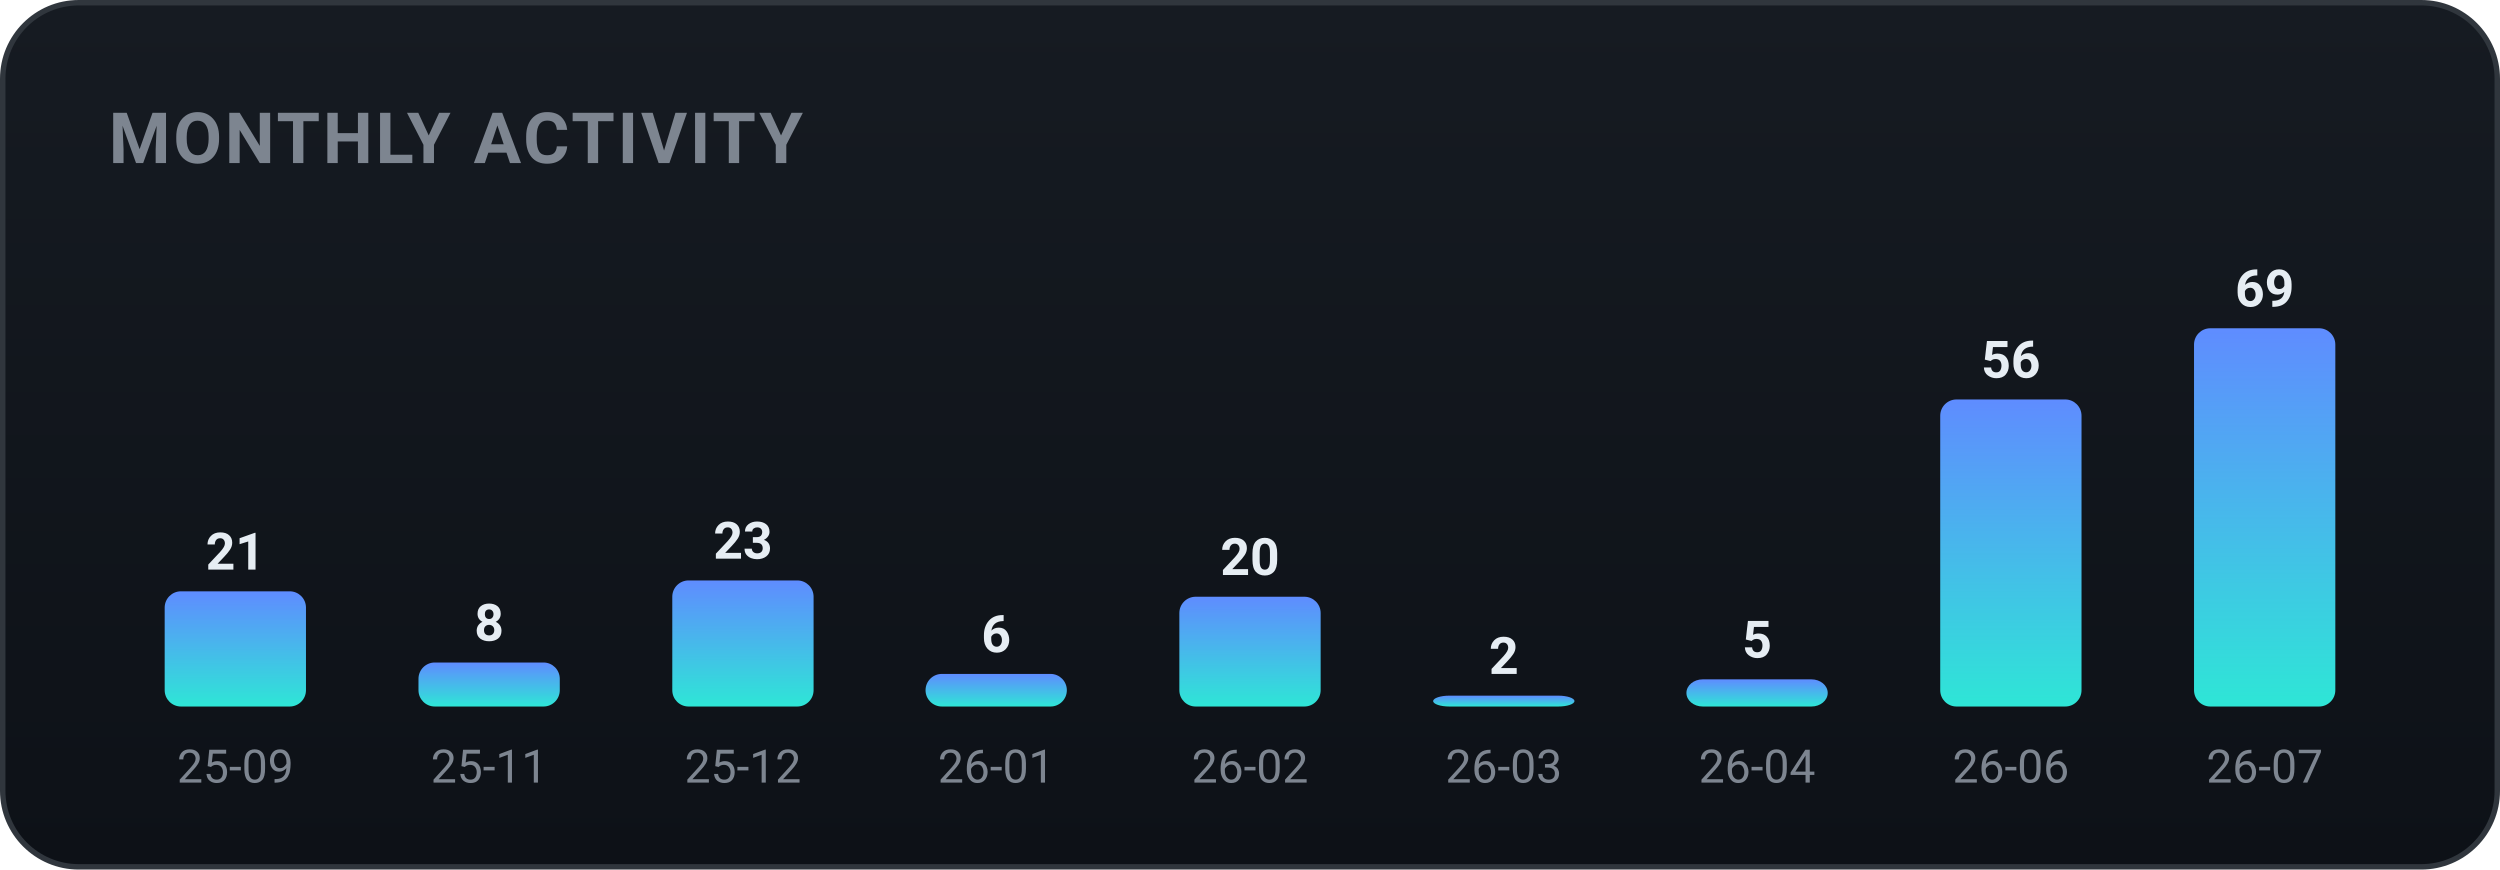
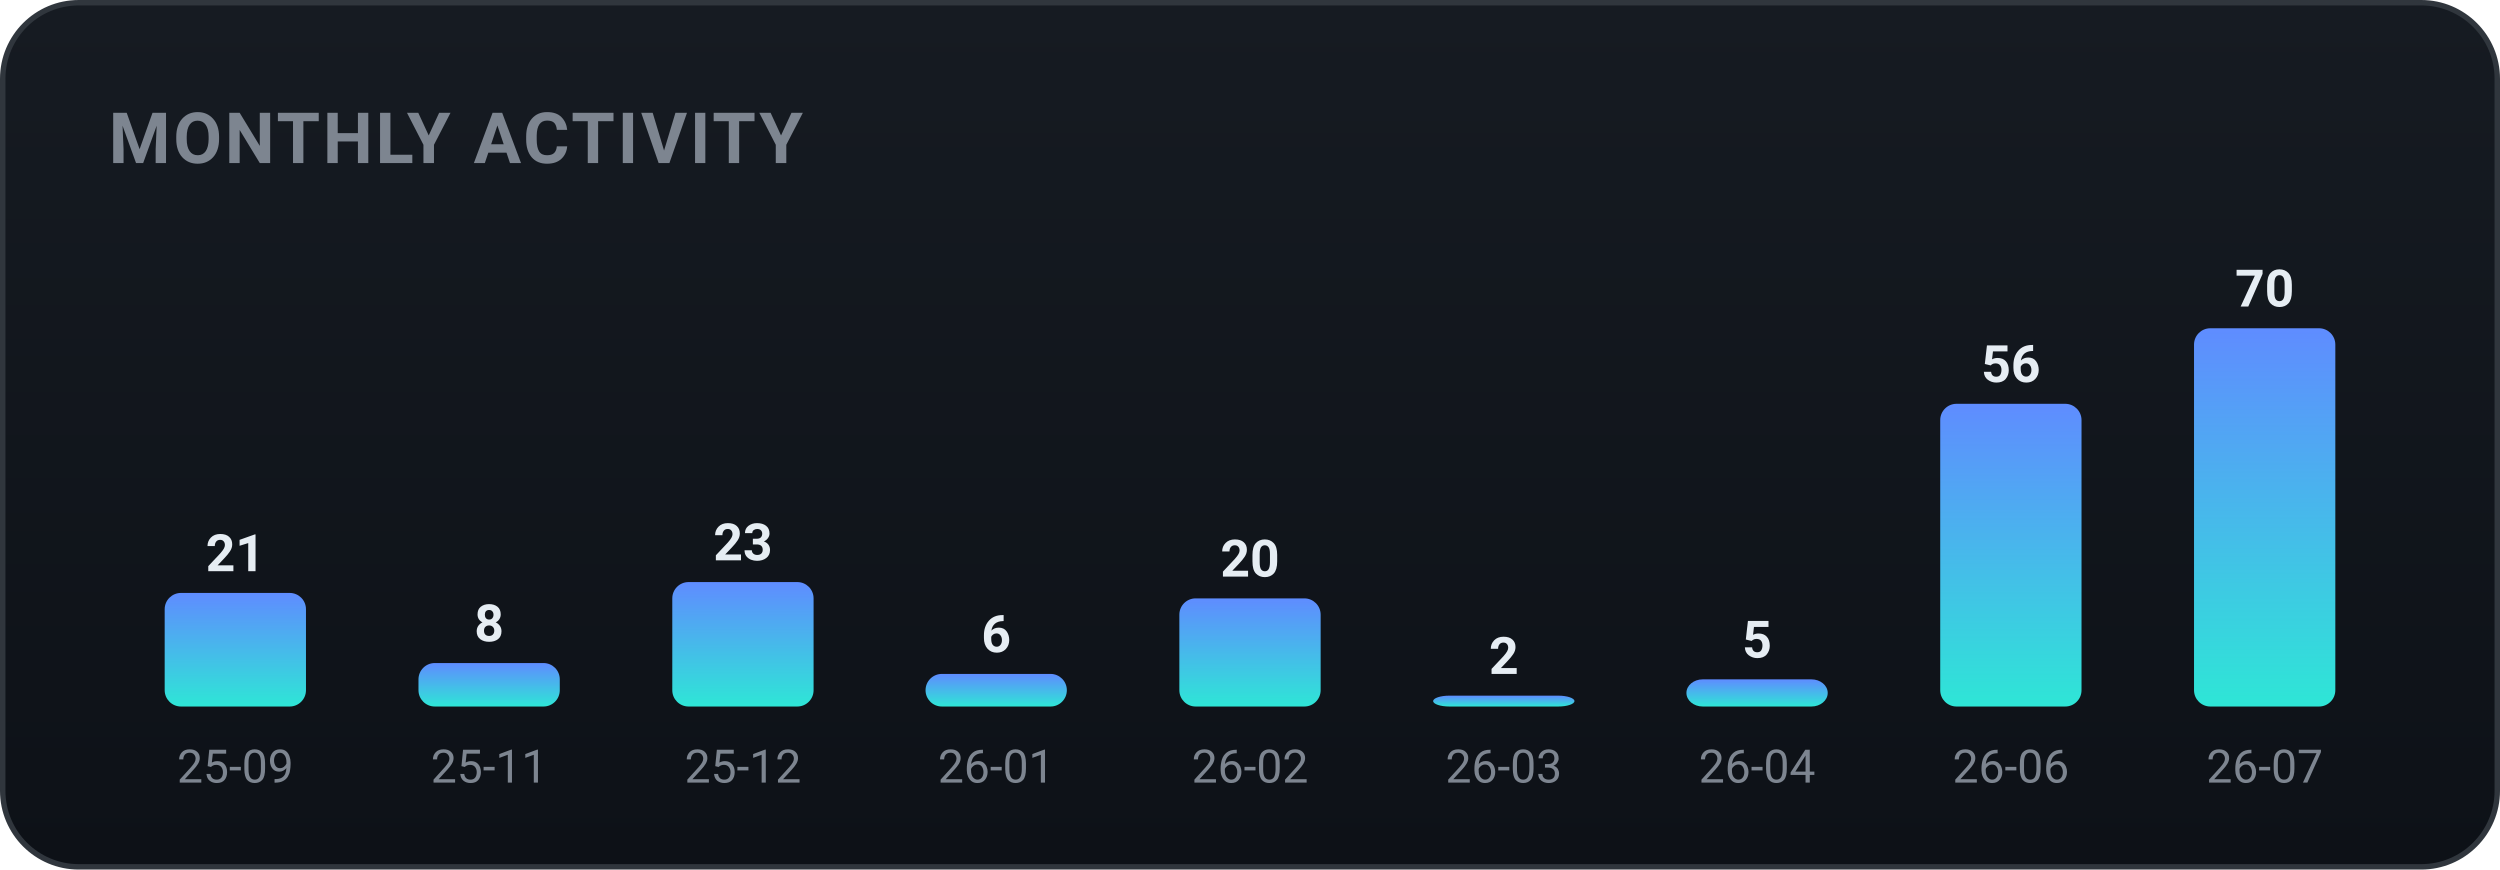
<svg xmlns="http://www.w3.org/2000/svg" width="460" height="160" viewBox="0 0 460 160" role="img" font-family="-apple-system,BlinkMacSystemFont,'Segoe UI',Roboto,'Apple SD Gothic Neo','Malgun Gothic',sans-serif">
  <defs>
    <linearGradient id="bgg" x1="0" y1="0" x2="0" y2="1">
      <stop offset="0" stop-color="#161b22" />
      <stop offset="1" stop-color="#0d1117" />
    </linearGradient>
    <linearGradient id="monthly-gradient" x1="0" y1="0" x2="0" y2="1">
      <stop offset="0%" stop-color="#5f8cff" />
      <stop offset="100%" stop-color="#2ee6d6" />
    </linearGradient>
  </defs>
  <rect x="0.5" y="0.5" width="459" height="159" rx="14" fill="url(#bgg)" stroke="#30363d" />
  <text x="20" y="30" font-family="-apple-system,BlinkMacSystemFont,'Segoe UI',Roboto,'Apple SD Gothic Neo','Malgun Gothic',sans-serif" font-size="13" font-weight="700" fill="#7d8590" letter-spacing="0.5">MONTHLY ACTIVITY</text>
-   <rect x="30.3" y="108.8" width="26.0" height="21.2" rx="3" fill="url(#monthly-gradient)" />
-   <text x="43.3" y="104.8" text-anchor="middle" font-size="9.5" font-weight="700" fill="#e6edf3">21</text>
+   <rect x="30.3" y="109.1" width="26.0" height="20.9" rx="3" fill="url(#monthly-gradient)" />
+   <text x="43.3" y="105.1" text-anchor="middle" font-size="9.5" font-weight="700" fill="#e6edf3">21</text>
  <text x="43.3" y="144.0" text-anchor="middle" font-size="8.5" fill="#7d8590">25-09</text>
-   <rect x="77.0" y="121.9" width="26.0" height="8.1" rx="3" fill="url(#monthly-gradient)" />
-   <text x="90.0" y="117.9" text-anchor="middle" font-size="9.5" font-weight="700" fill="#e6edf3">8</text>
+   <rect x="77.0" y="122.0" width="26.0" height="8.0" rx="3" fill="url(#monthly-gradient)" />
+   <text x="90.0" y="118.0" text-anchor="middle" font-size="9.5" font-weight="700" fill="#e6edf3">8</text>
  <text x="90.0" y="144.0" text-anchor="middle" font-size="8.5" fill="#7d8590">25-11</text>
-   <rect x="123.7" y="106.8" width="26.0" height="23.2" rx="3" fill="url(#monthly-gradient)" />
-   <text x="136.7" y="102.8" text-anchor="middle" font-size="9.5" font-weight="700" fill="#e6edf3">23</text>
+   <rect x="123.7" y="107.1" width="26.0" height="22.9" rx="3" fill="url(#monthly-gradient)" />
+   <text x="136.7" y="103.1" text-anchor="middle" font-size="9.5" font-weight="700" fill="#e6edf3">23</text>
  <text x="136.7" y="144.0" text-anchor="middle" font-size="8.5" fill="#7d8590">25-12</text>
  <rect x="170.3" y="124.0" width="26.0" height="6.0" rx="3" fill="url(#monthly-gradient)" />
  <text x="183.3" y="120.0" text-anchor="middle" font-size="9.5" font-weight="700" fill="#e6edf3">6</text>
  <text x="183.3" y="144.0" text-anchor="middle" font-size="8.5" fill="#7d8590">26-01</text>
-   <rect x="217.0" y="109.8" width="26.0" height="20.2" rx="3" fill="url(#monthly-gradient)" />
-   <text x="230.0" y="105.8" text-anchor="middle" font-size="9.5" font-weight="700" fill="#e6edf3">20</text>
+   <rect x="217.0" y="110.1" width="26.0" height="19.9" rx="3" fill="url(#monthly-gradient)" />
+   <text x="230.0" y="106.1" text-anchor="middle" font-size="9.5" font-weight="700" fill="#e6edf3">20</text>
  <text x="230.0" y="144.0" text-anchor="middle" font-size="8.5" fill="#7d8590">26-02</text>
  <rect x="263.7" y="128.0" width="26.0" height="2.0" rx="3" fill="url(#monthly-gradient)" />
  <text x="276.7" y="124.0" text-anchor="middle" font-size="9.5" font-weight="700" fill="#e6edf3">2</text>
  <text x="276.7" y="144.0" text-anchor="middle" font-size="8.5" fill="#7d8590">26-03</text>
  <rect x="310.3" y="125.0" width="26.0" height="5.0" rx="3" fill="url(#monthly-gradient)" />
  <text x="323.3" y="121.0" text-anchor="middle" font-size="9.5" font-weight="700" fill="#e6edf3">5</text>
  <text x="323.3" y="144.0" text-anchor="middle" font-size="8.5" fill="#7d8590">26-04</text>
-   <rect x="357.0" y="73.5" width="26.0" height="56.5" rx="3" fill="url(#monthly-gradient)" />
-   <text x="370.0" y="69.5" text-anchor="middle" font-size="9.5" font-weight="700" fill="#e6edf3">56</text>
+   <rect x="357.0" y="74.3" width="26.0" height="55.7" rx="3" fill="url(#monthly-gradient)" />
+   <text x="370.0" y="70.3" text-anchor="middle" font-size="9.5" font-weight="700" fill="#e6edf3">56</text>
  <text x="370.0" y="144.0" text-anchor="middle" font-size="8.5" fill="#7d8590">26-06</text>
  <rect x="403.7" y="60.4" width="26.0" height="69.6" rx="3" fill="url(#monthly-gradient)" />
-   <text x="416.7" y="56.4" text-anchor="middle" font-size="9.5" font-weight="700" fill="#e6edf3">69</text>
+   <text x="416.7" y="56.4" text-anchor="middle" font-size="9.5" font-weight="700" fill="#e6edf3">70</text>
  <text x="416.7" y="144.0" text-anchor="middle" font-size="8.5" fill="#7d8590">26-07</text>
</svg>
